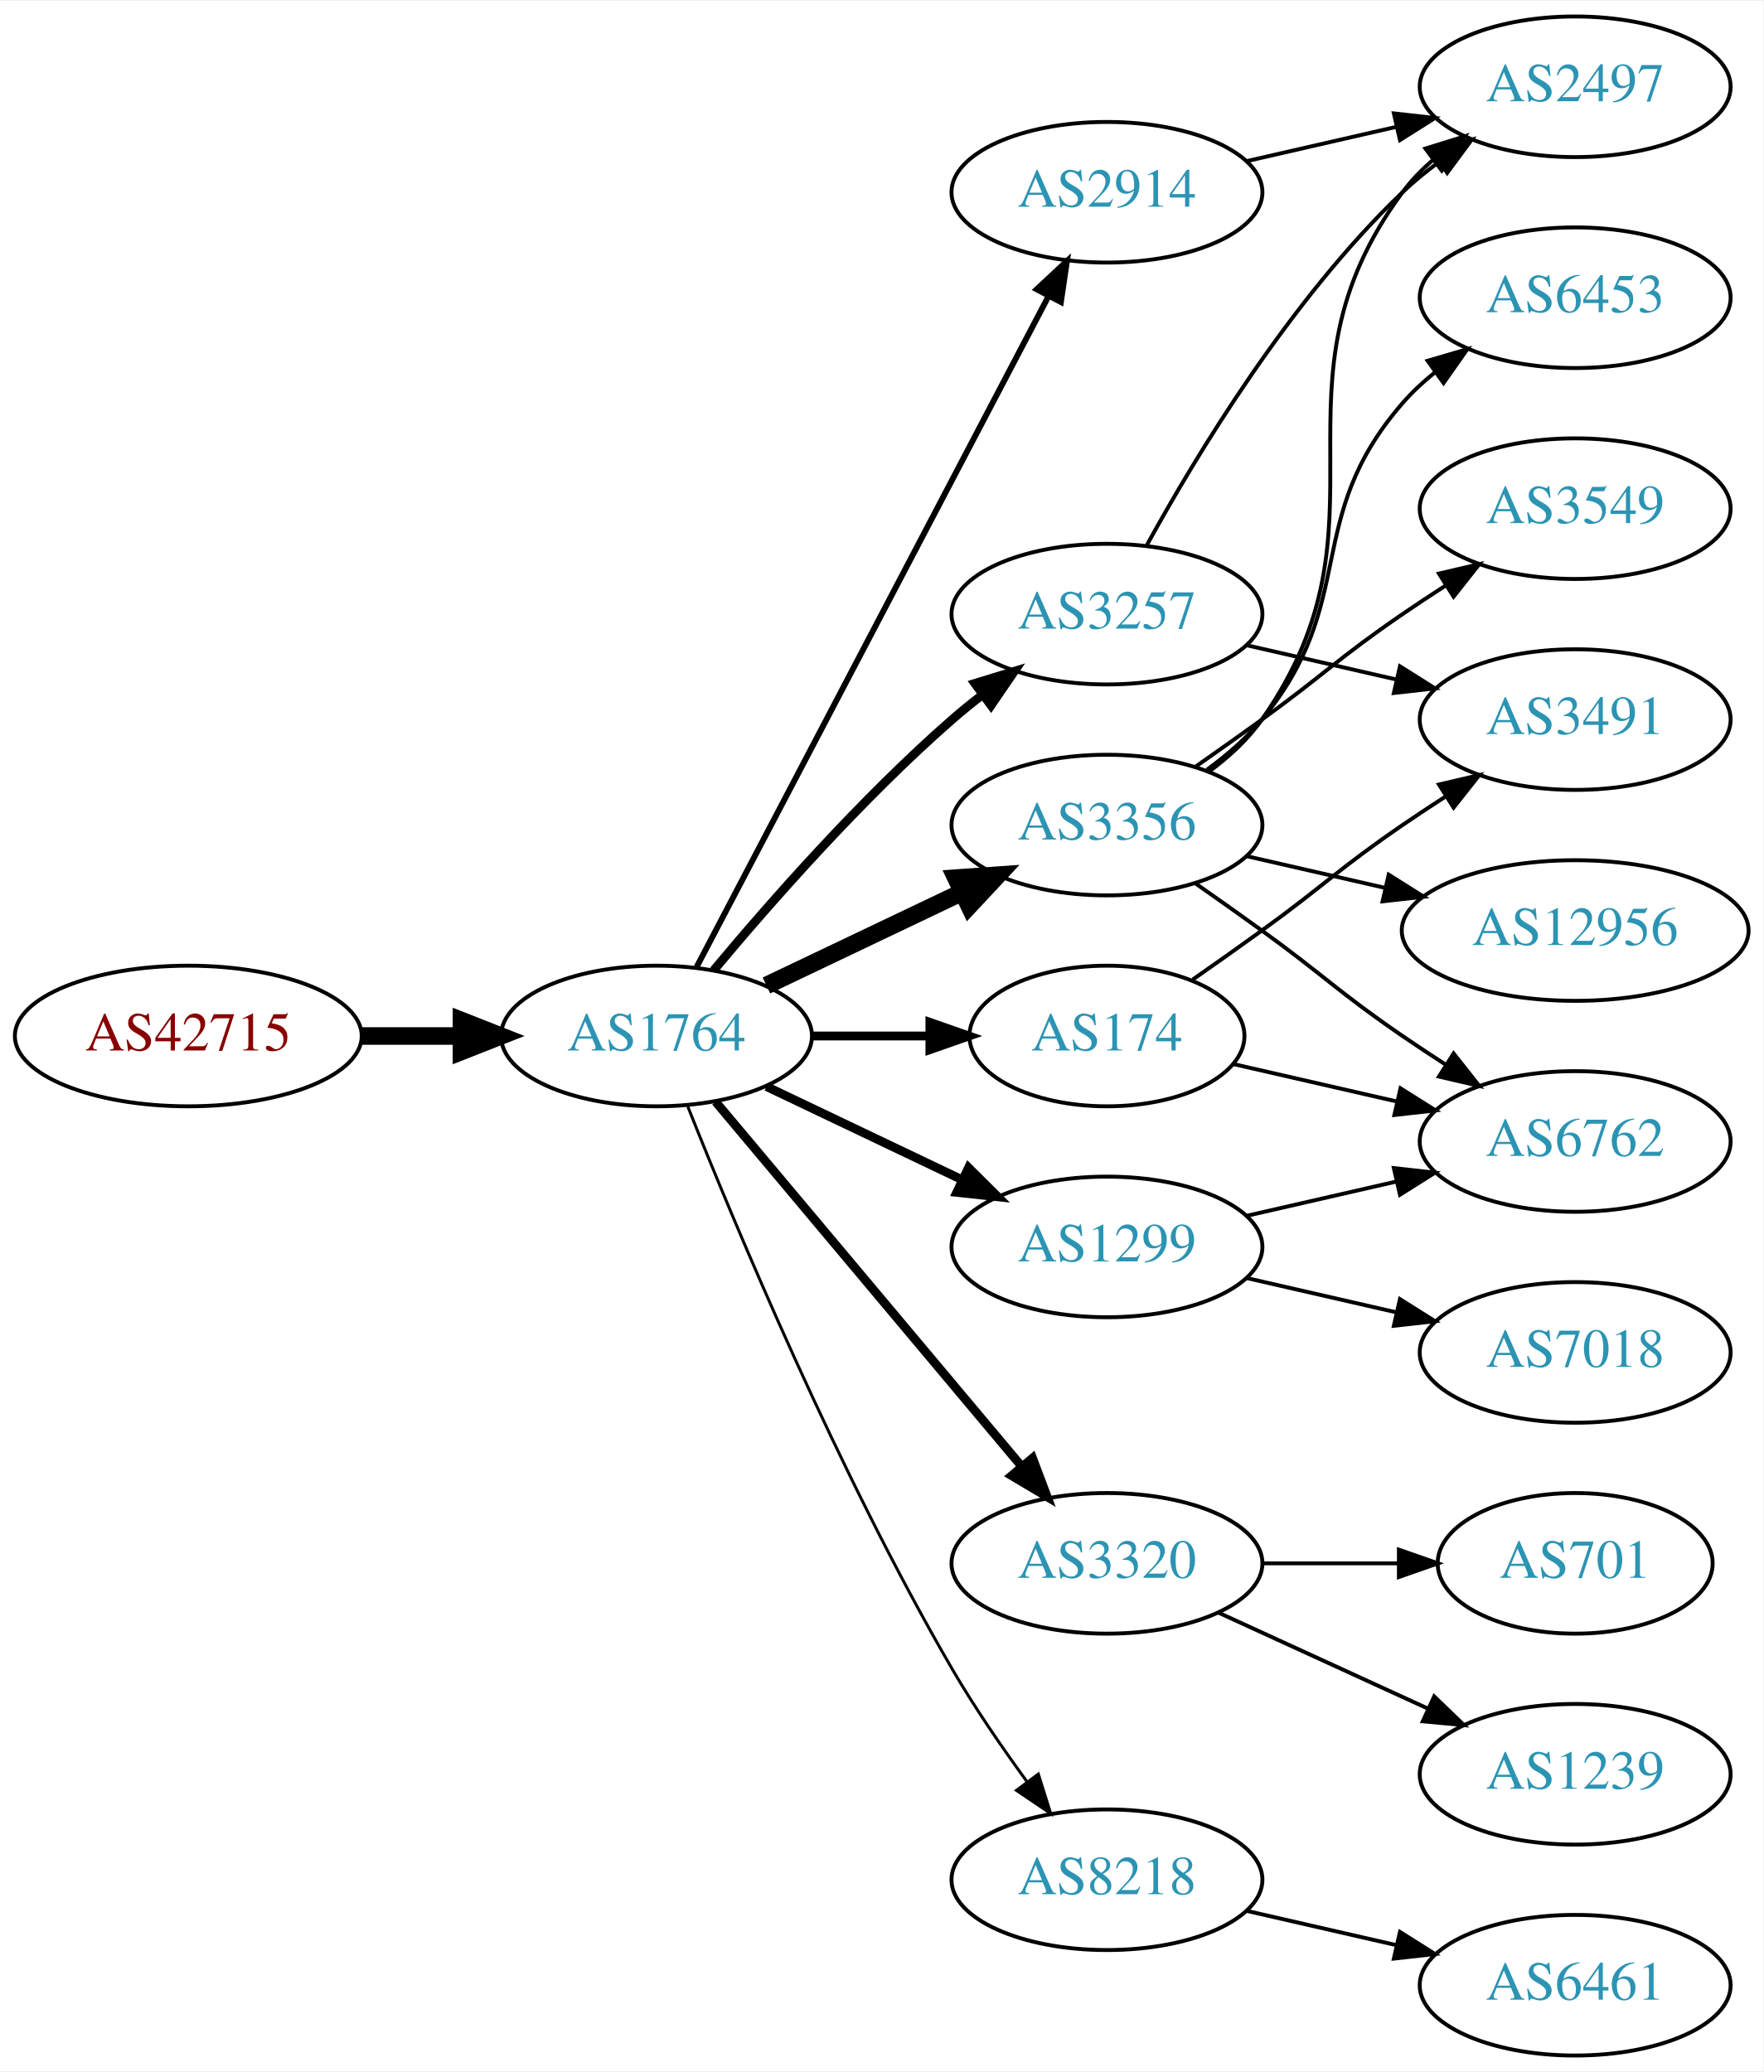
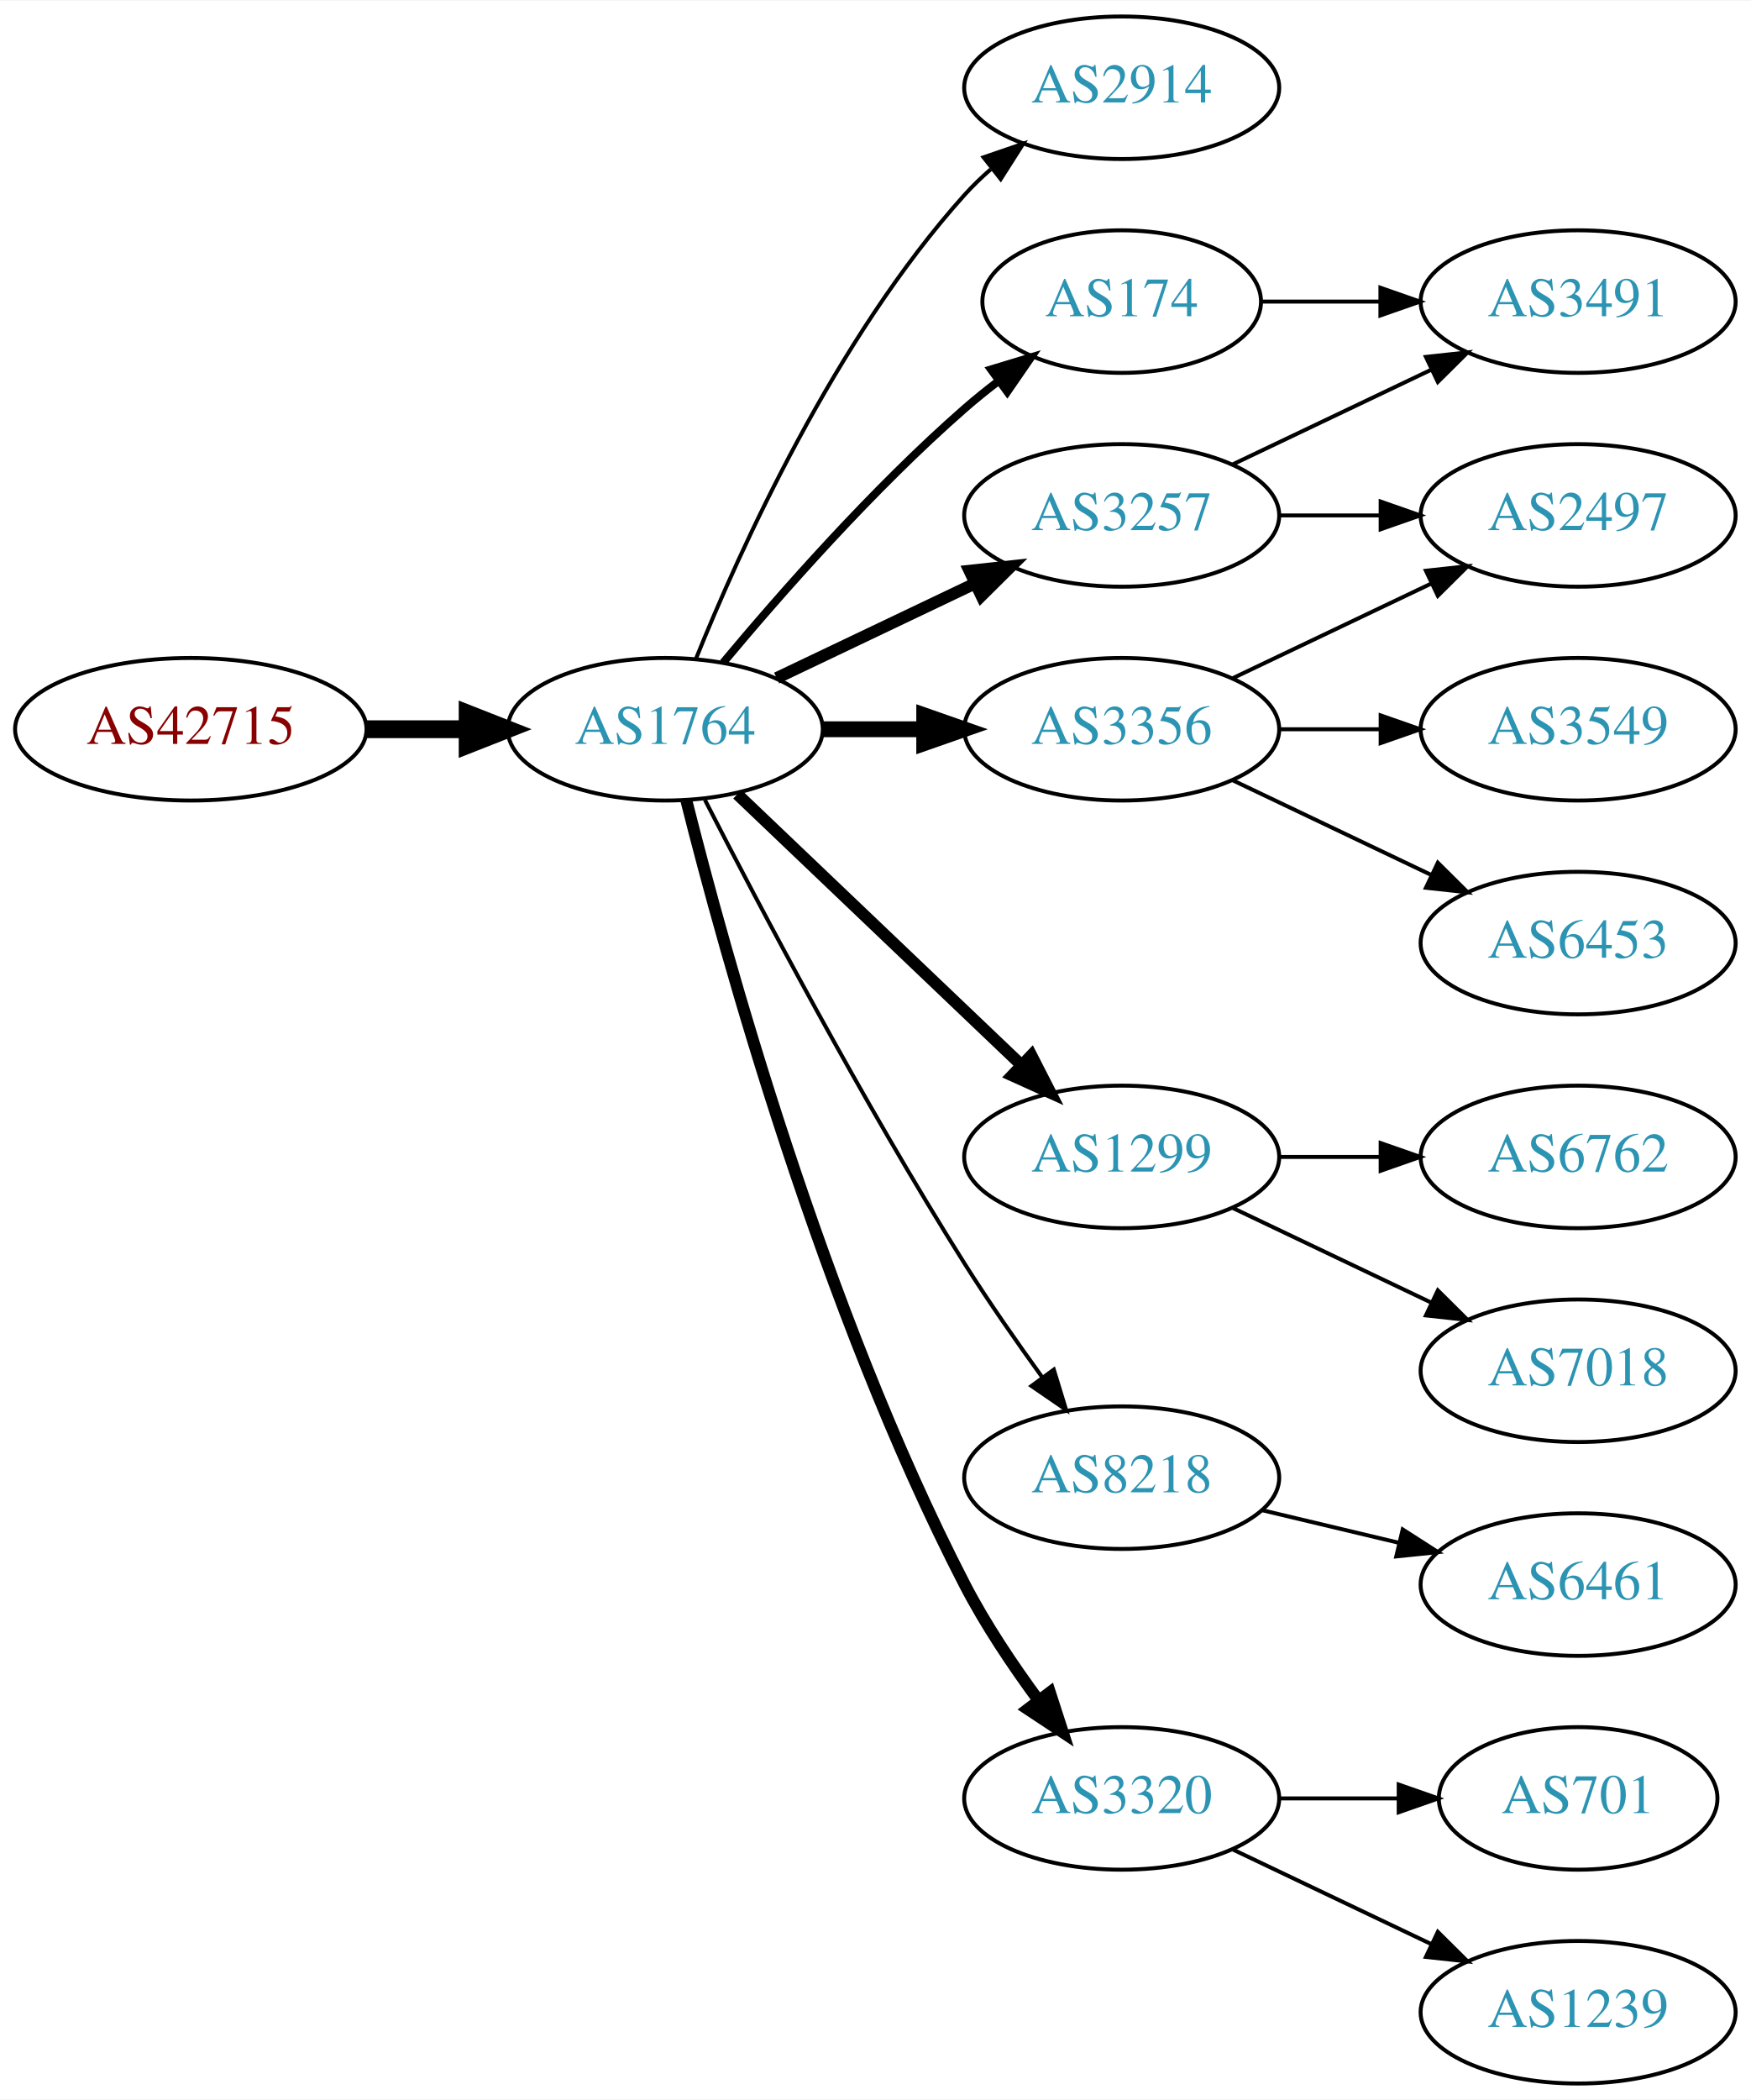
- <svg xmlns="http://www.w3.org/2000/svg" xmlns:xlink="http://www.w3.org/1999/xlink" width="451pt" height="530pt" viewBox="0.00 0.00 451.37 530.00">
+ <svg xmlns="http://www.w3.org/2000/svg" xmlns:xlink="http://www.w3.org/1999/xlink" width="442pt" height="530pt" viewBox="0.00 0.00 442.27 530.00">
  <g id="graph0" class="graph" transform="scale(1 1) rotate(0) translate(4 526)">
-     <polygon fill="white" stroke="none" points="-4,4 -4,-526 447.37,-526 447.37,4 -4,4" />
+     <polygon fill="white" stroke="none" points="-4,4 -4,-526 438.271,-526 438.271,4 -4,4" />
    <g id="node1" class="node">
      <g id="a_node1">
        <a xlink:href="/asn/42715" xlink:title="AS42715 ~ Crosat Austria GmbH [AT]">
-           <ellipse fill="#ffffff" stroke="black" cx="44.196" cy="-261" rx="44.393" ry="18" />
-           <text text-anchor="middle" x="44.196" y="-257.3" font-family="Times,serif" font-size="14.00" fill="#880000">AS42715</text>
+           <ellipse fill="#ffffff" stroke="black" cx="44.196" cy="-342" rx="44.393" ry="18" />
+           <text text-anchor="middle" x="44.196" y="-338.3" font-family="Times,serif" font-size="14.00" fill="#880000">AS42715</text>
        </a>
      </g>
    </g>
    <g id="node2" class="node">
      <g id="a_node2">
        <a xlink:href="/asn/1764" xlink:title="AS1764 ~ NEXTLAYER-AS [AT]">
-           <ellipse fill="#ffffff" stroke="black" cx="164.039" cy="-261" rx="39.794" ry="18" />
-           <text text-anchor="middle" x="164.039" y="-257.3" font-family="Times,serif" font-size="14.00" fill="#2c94b3">AS1764</text>
+           <ellipse fill="#ffffff" stroke="black" cx="164.039" cy="-342" rx="39.794" ry="18" />
+           <text text-anchor="middle" x="164.039" y="-338.3" font-family="Times,serif" font-size="14.00" fill="#2c94b3">AS1764</text>
        </a>
      </g>
    </g>
    <g id="edge1" class="edge">
-       <path fill="none" stroke="black" stroke-width="4.5" d="M88.407,-261C96.72,-261 105.482,-261 113.965,-261" />
-       <polygon fill="black" stroke="black" stroke-width="4.5" points="114.123,-264.938 124.123,-261 114.123,-257.063 114.123,-264.938" />
+       <path fill="none" stroke="black" stroke-width="4.5" d="M88.407,-342C96.72,-342 105.482,-342 113.965,-342" />
+       <polygon fill="black" stroke="black" stroke-width="4.5" points="114.123,-345.938 124.123,-342 114.123,-338.063 114.123,-345.938" />
    </g>
    <g id="node3" class="node">
      <g id="a_node3">
        <a xlink:href="/asn/2914" xlink:title="AS2914 ~ NTT America, Inc. [US]">
-           <ellipse fill="#ffffff" stroke="black" cx="279.332" cy="-477" rx="39.794" ry="18" />
-           <text text-anchor="middle" x="279.332" y="-473.3" font-family="Times,serif" font-size="14.00" fill="#2c94b3">AS2914</text>
+           <ellipse fill="#ffffff" stroke="black" cx="279.332" cy="-504" rx="39.794" ry="18" />
+           <text text-anchor="middle" x="279.332" y="-500.3" font-family="Times,serif" font-size="14.00" fill="#2c94b3">AS2914</text>
        </a>
      </g>
    </g>
    <g id="edge2" class="edge">
-       <path fill="none" stroke="black" stroke-width="1.5" d="M174.31,-278.676C194.151,-316.505 240.829,-405.499 264.316,-450.278" />
-       <polygon fill="black" stroke="black" stroke-width="1.5" points="261.347,-452.152 269.091,-459.383 267.546,-448.901 261.347,-452.152" />
+       <path fill="none" stroke="black" d="M171.786,-359.787C182.837,-387.243 206.891,-440.578 239.685,-477 241.688,-479.224 243.906,-481.363 246.239,-483.397" />
+       <polygon fill="black" stroke="black" points="244.437,-486.433 254.458,-489.873 248.769,-480.935 244.437,-486.433" />
    </g>
    <g id="node4" class="node">
      <g id="a_node4">
-         <a xlink:href="/asn/3320" xlink:title="AS3320 ~ DTAG [DE]">
-           <ellipse fill="#ffffff" stroke="black" cx="279.332" cy="-126" rx="39.794" ry="18" />
-           <text text-anchor="middle" x="279.332" y="-122.3" font-family="Times,serif" font-size="14.00" fill="#2c94b3">AS3320</text>
+         <a xlink:href="/asn/3356" xlink:title="AS3356 ~ Level 3 Parent, LLC [US]">
+           <ellipse fill="#ffffff" stroke="black" cx="279.332" cy="-342" rx="39.794" ry="18" />
+           <text text-anchor="middle" x="279.332" y="-338.3" font-family="Times,serif" font-size="14.00" fill="#2c94b3">AS3356</text>
        </a>
      </g>
    </g>
    <g id="edge3" class="edge">
-       <path fill="none" stroke="black" stroke-width="2.25" d="M179.158,-244.175C198.833,-220.731 234.637,-178.066 257.415,-150.924" />
-       <polygon fill="black" stroke="black" stroke-width="2.25" points="260.287,-152.947 264.034,-143.037 254.925,-148.447 260.287,-152.947" />
+       <path fill="none" stroke="black" stroke-width="4" d="M203.711,-342C211.914,-342 220.678,-342 229.21,-342" />
+       <polygon fill="black" stroke="black" stroke-width="4" points="229.449,-345.5 239.449,-342 229.449,-338.5 229.449,-345.5" />
    </g>
    <g id="node5" class="node">
      <g id="a_node5">
-         <a xlink:href="/asn/174" xlink:title="AS174 ~ Cogent Communications [US]">
-           <ellipse fill="#ffffff" stroke="black" cx="279.332" cy="-261" rx="35.194" ry="18" />
-           <text text-anchor="middle" x="279.332" y="-257.3" font-family="Times,serif" font-size="14.00" fill="#2c94b3">AS174</text>
+         <a xlink:href="/asn/1299" xlink:title="AS1299 ~ Telia Carrier [EU]">
+           <ellipse fill="#ffffff" stroke="black" cx="279.332" cy="-234" rx="39.794" ry="18" />
+           <text text-anchor="middle" x="279.332" y="-230.3" font-family="Times,serif" font-size="14.00" fill="#2c94b3">AS1299</text>
        </a>
      </g>
    </g>
    <g id="edge4" class="edge">
-       <path fill="none" stroke="black" stroke-width="2.25" d="M203.711,-261C213.416,-261 223.907,-261 233.87,-261" />
-       <polygon fill="black" stroke="black" stroke-width="2.25" points="234.006,-264.5 244.006,-261 234.006,-257.5 234.006,-264.5" />
+       <path fill="none" stroke="black" stroke-width="3" d="M182.245,-325.597C201.321,-307.413 232.241,-277.937 253.838,-257.349" />
+       <polygon fill="black" stroke="black" stroke-width="3" points="256.511,-259.637 261.334,-250.203 251.681,-254.57 256.511,-259.637" />
    </g>
    <g id="node6" class="node">
      <g id="a_node6">
-         <a xlink:href="/asn/1299" xlink:title="AS1299 ~ Telia Carrier [EU]">
-           <ellipse fill="#ffffff" stroke="black" cx="279.332" cy="-207" rx="39.794" ry="18" />
-           <text text-anchor="middle" x="279.332" y="-203.3" font-family="Times,serif" font-size="14.00" fill="#2c94b3">AS1299</text>
+         <a xlink:href="/asn/3257" xlink:title="AS3257 ~ GTT [DE]">
+           <ellipse fill="#ffffff" stroke="black" cx="279.332" cy="-396" rx="39.794" ry="18" />
+           <text text-anchor="middle" x="279.332" y="-392.3" font-family="Times,serif" font-size="14.00" fill="#2c94b3">AS3257</text>
        </a>
      </g>
    </g>
    <g id="edge5" class="edge">
-       <path fill="none" stroke="black" stroke-width="2.25" d="M192.175,-248.066C207.169,-240.919 225.99,-231.948 242.213,-224.215" />
-       <polygon fill="black" stroke="black" stroke-width="2.25" points="243.895,-227.291 251.417,-219.829 240.884,-220.972 243.895,-227.291" />
+       <path fill="none" stroke="black" stroke-width="3" d="M192.175,-354.934C207.169,-362.081 225.99,-371.052 242.213,-378.785" />
+       <polygon fill="black" stroke="black" stroke-width="3" points="240.884,-382.028 251.417,-383.171 243.895,-375.709 240.884,-382.028" />
    </g>
    <g id="node7" class="node">
      <g id="a_node7">
-         <a xlink:href="/asn/3356" xlink:title="AS3356 ~ Level 3 Parent, LLC [US]">
-           <ellipse fill="#ffffff" stroke="black" cx="279.332" cy="-315" rx="39.794" ry="18" />
-           <text text-anchor="middle" x="279.332" y="-311.3" font-family="Times,serif" font-size="14.00" fill="#2c94b3">AS3356</text>
+         <a xlink:href="/asn/174" xlink:title="AS174 ~ Cogent Communications [US]">
+           <ellipse fill="#ffffff" stroke="black" cx="279.332" cy="-450" rx="35.194" ry="18" />
+           <text text-anchor="middle" x="279.332" y="-446.3" font-family="Times,serif" font-size="14.00" fill="#2c94b3">AS174</text>
        </a>
      </g>
    </g>
    <g id="edge6" class="edge">
-       <path fill="none" stroke="black" stroke-width="4.5" d="M192.175,-273.934C207.169,-281.081 225.99,-290.052 242.213,-297.785" />
-       <polygon fill="black" stroke="black" stroke-width="4.5" points="240.695,-301.423 251.417,-302.171 244.084,-294.314 240.695,-301.423" />
+       <path fill="none" stroke="black" stroke-width="2" d="M178.669,-358.817C192.951,-375.929 216.498,-402.745 239.685,-423 242.355,-425.332 245.228,-427.648 248.158,-429.886" />
+       <polygon fill="black" stroke="black" stroke-width="2" points="246.309,-432.87 256.449,-435.939 250.436,-427.216 246.309,-432.87" />
    </g>
    <g id="node8" class="node">
      <g id="a_node8">
-         <a xlink:href="/asn/3257" xlink:title="AS3257 ~ GTT [DE]">
-           <ellipse fill="#ffffff" stroke="black" cx="279.332" cy="-369" rx="39.794" ry="18" />
-           <text text-anchor="middle" x="279.332" y="-365.3" font-family="Times,serif" font-size="14.00" fill="#2c94b3">AS3257</text>
+         <a xlink:href="/asn/8218" xlink:title="AS8218 ~ legacy Neotelecoms [FR]">
+           <ellipse fill="#ffffff" stroke="black" cx="279.332" cy="-153" rx="39.794" ry="18" />
+           <text text-anchor="middle" x="279.332" y="-149.3" font-family="Times,serif" font-size="14.00" fill="#2c94b3">AS8218</text>
        </a>
      </g>
    </g>
    <g id="edge7" class="edge">
-       <path fill="none" stroke="black" stroke-width="2.25" d="M178.669,-277.817C192.951,-294.929 216.498,-321.745 239.685,-342 242.151,-344.154 244.789,-346.294 247.487,-348.372" />
-       <polygon fill="black" stroke="black" stroke-width="2.25" points="245.512,-351.264 255.641,-354.37 249.66,-345.625 245.512,-351.264" />
+       <path fill="none" stroke="black" d="M174.065,-324.148C187.501,-297.945 213.95,-247.763 239.685,-207 245.748,-197.396 252.868,-187.187 259.333,-178.261" />
+       <polygon fill="black" stroke="black" points="262.185,-180.291 265.276,-170.157 256.54,-176.152 262.185,-180.291" />
    </g>
    <g id="node9" class="node">
      <g id="a_node9">
-         <a xlink:href="/asn/8218" xlink:title="AS8218 ~ legacy Neotelecoms [FR]">
-           <ellipse fill="#ffffff" stroke="black" cx="279.332" cy="-45" rx="39.794" ry="18" />
-           <text text-anchor="middle" x="279.332" y="-41.3" font-family="Times,serif" font-size="14.00" fill="#2c94b3">AS8218</text>
+         <a xlink:href="/asn/3320" xlink:title="AS3320 ~ DTAG [DE]">
+           <ellipse fill="#ffffff" stroke="black" cx="279.332" cy="-72" rx="39.794" ry="18" />
+           <text text-anchor="middle" x="279.332" y="-68.3" font-family="Times,serif" font-size="14.00" fill="#2c94b3">AS3320</text>
        </a>
      </g>
    </g>
    <g id="edge8" class="edge">
-       <path fill="none" stroke="black" stroke-width="0.75" d="M172.042,-242.949C184.169,-212.43 210.587,-149.067 239.685,-99 245.392,-89.181 252.43,-78.922 258.929,-70.016" />
-       <polygon fill="black" stroke="black" stroke-width="0.75" points="261.77,-72.061 264.934,-61.95 256.155,-67.881 261.77,-72.061" />
+       <path fill="none" stroke="black" stroke-width="3" d="M169.388,-323.934C178.942,-285.918 203.803,-195.439 239.685,-126 244.899,-115.91 251.823,-105.589 258.369,-96.709" />
+       <polygon fill="black" stroke="black" stroke-width="3" points="261.198,-98.771 264.461,-88.691 255.625,-94.536 261.198,-98.771" />
+     </g>
+     <g id="node13" class="node">
+       <g id="a_node13">
+         <a xlink:href="/asn/2497" xlink:title="AS2497 ~ Internet Initiative Japan Inc. [JP]">
+           <ellipse fill="#ffffff" stroke="black" cx="394.625" cy="-396" rx="39.794" ry="18" />
+           <text text-anchor="middle" x="394.625" y="-392.3" font-family="Times,serif" font-size="14.00" fill="#2c94b3">AS2497</text>
+         </a>
+       </g>
+     </g>
+     <g id="edge13" class="edge">
+       <path fill="none" stroke="black" d="M307.468,-354.934C322.462,-362.081 341.283,-371.052 357.506,-378.785" />
+       <polygon fill="black" stroke="black" points="356.177,-382.028 366.71,-383.171 359.188,-375.709 356.177,-382.028" />
+     </g>
+     <g id="node14" class="node">
+       <g id="a_node14">
+         <a xlink:href="/asn/3549" xlink:title="AS3549 ~ Level 3 Parent, LLC [US]">
+           <ellipse fill="#ffffff" stroke="black" cx="394.625" cy="-342" rx="39.794" ry="18" />
+           <text text-anchor="middle" x="394.625" y="-338.3" font-family="Times,serif" font-size="14.00" fill="#2c94b3">AS3549</text>
+         </a>
+       </g>
+     </g>
+     <g id="edge14" class="edge">
+       <path fill="none" stroke="black" d="M319.004,-342C327.207,-342 335.971,-342 344.503,-342" />
+       <polygon fill="black" stroke="black" points="344.742,-345.5 354.742,-342 344.742,-338.5 344.742,-345.5" />
+     </g>
+     <g id="node15" class="node">
+       <g id="a_node15">
+         <a xlink:href="/asn/6453" xlink:title="AS6453 ~ TATA COMMUNICATIONS (AMERICA) INC [US]">
+           <ellipse fill="#ffffff" stroke="black" cx="394.625" cy="-288" rx="39.794" ry="18" />
+           <text text-anchor="middle" x="394.625" y="-284.3" font-family="Times,serif" font-size="14.00" fill="#2c94b3">AS6453</text>
+         </a>
+       </g>
+     </g>
+     <g id="edge15" class="edge">
+       <path fill="none" stroke="black" d="M307.468,-329.066C322.462,-321.919 341.283,-312.948 357.506,-305.215" />
+       <polygon fill="black" stroke="black" points="359.188,-308.291 366.71,-300.829 356.177,-301.972 359.188,-308.291" />
    </g>
    <g id="node10" class="node">
      <g id="a_node10">
-         <a xlink:href="/asn/2497" xlink:title="AS2497 ~ Internet Initiative Japan Inc. [JP]">
-           <ellipse fill="#ffffff" stroke="black" cx="399.174" cy="-504" rx="39.794" ry="18" />
-           <text text-anchor="middle" x="399.174" y="-500.3" font-family="Times,serif" font-size="14.00" fill="#2c94b3">AS2497</text>
+         <a xlink:href="/asn/6762" xlink:title="AS6762 ~ TELECOM ITALIA SPARKLE S.p.A. [IT]">
+           <ellipse fill="#ffffff" stroke="black" cx="394.625" cy="-234" rx="39.794" ry="18" />
+           <text text-anchor="middle" x="394.625" y="-230.3" font-family="Times,serif" font-size="14.00" fill="#2c94b3">AS6762</text>
        </a>
      </g>
    </g>
    <g id="edge9" class="edge">
-       <path fill="none" stroke="black" d="M315.051,-484.955C327.051,-487.704 340.672,-490.825 353.364,-493.733" />
-       <polygon fill="black" stroke="black" points="352.767,-497.187 363.296,-496.009 354.33,-490.364 352.767,-497.187" />
+       <path fill="none" stroke="black" d="M319.004,-234C327.207,-234 335.971,-234 344.503,-234" />
+       <polygon fill="black" stroke="black" points="344.742,-237.5 354.742,-234 344.742,-230.5 344.742,-237.5" />
    </g>
    <g id="node11" class="node">
      <g id="a_node11">
-         <a xlink:href="/asn/701" xlink:title="AS701 ~ UUNET [US]">
-           <ellipse fill="#ffffff" stroke="black" cx="399.174" cy="-126" rx="35.194" ry="18" />
-           <text text-anchor="middle" x="399.174" y="-122.3" font-family="Times,serif" font-size="14.00" fill="#2c94b3">AS701</text>
+         <a xlink:href="/asn/7018" xlink:title="AS7018 ~ AT&amp;T Services, Inc. [US]">
+           <ellipse fill="#ffffff" stroke="black" cx="394.625" cy="-180" rx="39.794" ry="18" />
+           <text text-anchor="middle" x="394.625" y="-176.3" font-family="Times,serif" font-size="14.00" fill="#2c94b3">AS7018</text>
        </a>
      </g>
    </g>
    <g id="edge10" class="edge">
-       <path fill="none" stroke="black" d="M319.244,-126C330.331,-126 342.491,-126 353.873,-126" />
-       <polygon fill="black" stroke="black" points="354.055,-129.5 364.055,-126 354.055,-122.5 354.055,-129.5" />
+       <path fill="none" stroke="black" d="M307.468,-221.066C322.462,-213.919 341.283,-204.948 357.506,-197.215" />
+       <polygon fill="black" stroke="black" points="359.188,-200.291 366.71,-192.829 356.177,-193.972 359.188,-200.291" />
    </g>
    <g id="node12" class="node">
      <g id="a_node12">
-         <a xlink:href="/asn/1239" xlink:title="AS1239 ~ Sprint [US]">
-           <ellipse fill="#ffffff" stroke="black" cx="399.174" cy="-72" rx="39.794" ry="18" />
-           <text text-anchor="middle" x="399.174" y="-68.3" font-family="Times,serif" font-size="14.00" fill="#2c94b3">AS1239</text>
+         <a xlink:href="/asn/3491" xlink:title="AS3491 ~ PCCW Global, Inc. [US]">
+           <ellipse fill="#ffffff" stroke="black" cx="394.625" cy="-450" rx="39.794" ry="18" />
+           <text text-anchor="middle" x="394.625" y="-446.3" font-family="Times,serif" font-size="14.00" fill="#2c94b3">AS3491</text>
        </a>
      </g>
    </g>
    <g id="edge11" class="edge">
-       <path fill="none" stroke="black" d="M307.96,-113.339C323.917,-106.027 344.188,-96.739 361.471,-88.819" />
-       <polygon fill="black" stroke="black" points="363.085,-91.929 370.718,-84.581 360.169,-85.565 363.085,-91.929" />
-     </g>
-     <g id="node14" class="node">
-       <g id="a_node14">
-         <a xlink:href="/asn/6762" xlink:title="AS6762 ~ TELECOM ITALIA SPARKLE S.p.A. [IT]">
-           <ellipse fill="#ffffff" stroke="black" cx="399.174" cy="-234" rx="39.794" ry="18" />
-           <text text-anchor="middle" x="399.174" y="-230.3" font-family="Times,serif" font-size="14.00" fill="#2c94b3">AS6762</text>
-         </a>
-       </g>
+       <path fill="none" stroke="black" d="M307.468,-408.934C322.462,-416.081 341.283,-425.052 357.506,-432.785" />
+       <polygon fill="black" stroke="black" points="356.177,-436.028 366.71,-437.171 359.188,-429.709 356.177,-436.028" />
+     </g>
+     <g id="edge12" class="edge">
+       <path fill="none" stroke="black" d="M319.004,-396C327.207,-396 335.971,-396 344.503,-396" />
+       <polygon fill="black" stroke="black" points="344.742,-399.5 354.742,-396 344.742,-392.5 344.742,-399.5" />
    </g>
    <g id="edge16" class="edge">
-       <path fill="none" stroke="black" d="M311.602,-253.835C324.441,-250.894 339.546,-247.433 353.513,-244.233" />
-       <polygon fill="black" stroke="black" points="354.468,-247.605 363.434,-241.96 352.905,-240.781 354.468,-247.605" />
-     </g>
-     <g id="node15" class="node">
-       <g id="a_node15">
-         <a xlink:href="/asn/3491" xlink:title="AS3491 ~ PCCW Global, Inc. [US]">
-           <ellipse fill="#ffffff" stroke="black" cx="399.174" cy="-342" rx="39.794" ry="18" />
-           <text text-anchor="middle" x="399.174" y="-338.3" font-family="Times,serif" font-size="14.00" fill="#2c94b3">AS3491</text>
-         </a>
-       </g>
-     </g>
-     <g id="edge17" class="edge">
-       <path fill="none" stroke="black" d="M301.282,-275.445C307.044,-279.471 313.277,-283.872 318.978,-288 335.178,-299.729 338.483,-303.689 354.978,-315 358.506,-317.419 362.244,-319.889 365.985,-322.302" />
-       <polygon fill="black" stroke="black" points="364.307,-325.382 374.626,-327.784 368.057,-319.472 364.307,-325.382" />
-     </g>
-     <g id="node13" class="node">
-       <g id="a_node13">
-         <a xlink:href="/asn/7018" xlink:title="AS7018 ~ AT&amp;T Services, Inc. [US]">
-           <ellipse fill="#ffffff" stroke="black" cx="399.174" cy="-180" rx="39.794" ry="18" />
-           <text text-anchor="middle" x="399.174" y="-176.3" font-family="Times,serif" font-size="14.00" fill="#2c94b3">AS7018</text>
-         </a>
-       </g>
-     </g>
-     <g id="edge12" class="edge">
-       <path fill="none" stroke="black" d="M315.051,-199.045C327.051,-196.296 340.672,-193.175 353.364,-190.267" />
-       <polygon fill="black" stroke="black" points="354.33,-193.636 363.296,-187.991 352.767,-186.813 354.33,-193.636" />
-     </g>
-     <g id="edge13" class="edge">
-       <path fill="none" stroke="black" d="M315.051,-214.955C327.051,-217.704 340.672,-220.825 353.364,-223.733" />
-       <polygon fill="black" stroke="black" points="352.767,-227.187 363.296,-226.009 354.33,-220.364 352.767,-227.187" />
-     </g>
-     <g id="edge19" class="edge">
-       <path fill="none" stroke="black" d="M305.491,-328.716C310.555,-332.455 315.411,-336.904 318.978,-342 354.592,-392.869 318.075,-427.059 354.978,-477 357.212,-480.023 359.894,-482.786 362.815,-485.293" />
-       <polygon fill="black" stroke="black" points="360.841,-488.186 370.959,-491.331 365.01,-482.563 360.841,-488.186" />
-     </g>
-     <g id="edge20" class="edge">
-       <path fill="none" stroke="black" d="M302.089,-299.991C307.623,-296.121 313.542,-291.936 318.978,-288 335.178,-276.271 338.483,-272.311 354.978,-261 358.506,-258.581 362.244,-256.111 365.985,-253.698" />
-       <polygon fill="black" stroke="black" points="368.057,-256.528 374.626,-248.216 364.307,-250.618 368.057,-256.528" />
+       <path fill="none" stroke="black" d="M314.631,-450C324.008,-450 334.358,-450 344.393,-450" />
+       <polygon fill="black" stroke="black" points="344.681,-453.5 354.681,-450 344.681,-446.5 344.681,-453.5" />
    </g>
    <g id="node16" class="node">
      <g id="a_node16">
-         <a xlink:href="/asn/3549" xlink:title="AS3549 ~ Level 3 Parent, LLC [US]">
-           <ellipse fill="#ffffff" stroke="black" cx="399.174" cy="-396" rx="39.794" ry="18" />
-           <text text-anchor="middle" x="399.174" y="-392.3" font-family="Times,serif" font-size="14.00" fill="#2c94b3">AS3549</text>
-         </a>
-       </g>
-     </g>
-     <g id="edge18" class="edge">
-       <path fill="none" stroke="black" d="M302.089,-330.009C307.623,-333.879 313.542,-338.064 318.978,-342 335.178,-353.729 338.483,-357.689 354.978,-369 358.506,-371.419 362.244,-373.889 365.985,-376.302" />
-       <polygon fill="black" stroke="black" points="364.307,-379.382 374.626,-381.784 368.057,-373.472 364.307,-379.382" />
+         <a xlink:href="/asn/6461" xlink:title="AS6461 ~ Zayo Bandwidth [US]">
+           <ellipse fill="#ffffff" stroke="black" cx="394.625" cy="-126" rx="39.794" ry="18" />
+           <text text-anchor="middle" x="394.625" y="-122.3" font-family="Times,serif" font-size="14.00" fill="#2c94b3">AS6461</text>
+         </a>
+       </g>
+     </g>
+     <g id="edge17" class="edge">
+       <path fill="none" stroke="black" d="M314.939,-144.752C325.81,-142.162 337.964,-139.265 349.407,-136.538" />
+       <polygon fill="black" stroke="black" points="350.313,-139.92 359.229,-134.197 348.69,-133.111 350.313,-139.92" />
    </g>
    <g id="node17" class="node">
      <g id="a_node17">
-         <a xlink:href="/asn/12956" xlink:title="AS12956 ~ TELXIUS [ES]">
-           <ellipse fill="#ffffff" stroke="black" cx="399.174" cy="-288" rx="44.393" ry="18" />
-           <text text-anchor="middle" x="399.174" y="-284.3" font-family="Times,serif" font-size="14.00" fill="#2c94b3">AS12956</text>
-         </a>
-       </g>
-     </g>
-     <g id="edge21" class="edge">
-       <path fill="none" stroke="black" d="M315.051,-307.045C326.189,-304.493 338.725,-301.621 350.618,-298.896" />
-       <polygon fill="black" stroke="black" points="351.446,-302.297 360.412,-296.652 349.883,-295.474 351.446,-302.297" />
+         <a xlink:href="/asn/701" xlink:title="AS701 ~ UUNET [US]">
+           <ellipse fill="#ffffff" stroke="black" cx="394.625" cy="-72" rx="35.194" ry="18" />
+           <text text-anchor="middle" x="394.625" y="-68.3" font-family="Times,serif" font-size="14.00" fill="#2c94b3">AS701</text>
+         </a>
+       </g>
+     </g>
+     <g id="edge18" class="edge">
+       <path fill="none" stroke="black" d="M319.004,-72C328.709,-72 339.2,-72 349.163,-72" />
+       <polygon fill="black" stroke="black" points="349.299,-75.5 359.299,-72 349.299,-68.5 349.299,-75.5" />
    </g>
    <g id="node18" class="node">
      <g id="a_node18">
-         <a xlink:href="/asn/6453" xlink:title="AS6453 ~ TATA COMMUNICATIONS (AMERICA) INC [US]">
-           <ellipse fill="#ffffff" stroke="black" cx="399.174" cy="-450" rx="39.794" ry="18" />
-           <text text-anchor="middle" x="399.174" y="-446.3" font-family="Times,serif" font-size="14.00" fill="#2c94b3">AS6453</text>
-         </a>
-       </g>
-     </g>
-     <g id="edge22" class="edge">
-       <path fill="none" stroke="black" d="M304.912,-329.156C310.007,-332.872 315.02,-337.201 318.978,-342 344.043,-372.394 329.144,-393.258 354.978,-423 357.443,-425.838 360.28,-428.477 363.297,-430.906" />
-       <polygon fill="black" stroke="black" points="361.408,-433.858 371.575,-436.836 365.484,-428.167 361.408,-433.858" />
-     </g>
-     <g id="edge15" class="edge">
-       <path fill="none" stroke="black" d="M289.573,-386.713C302.118,-409.561 326.295,-449.611 354.978,-477 357.846,-479.739 361.035,-482.347 364.344,-484.785" />
-       <polygon fill="black" stroke="black" points="362.468,-487.742 372.704,-490.477 366.407,-481.956 362.468,-487.742" />
-     </g>
-     <g id="edge14" class="edge">
-       <path fill="none" stroke="black" d="M315.051,-361.045C327.051,-358.296 340.672,-355.175 353.364,-352.267" />
-       <polygon fill="black" stroke="black" points="354.33,-355.636 363.296,-349.991 352.767,-348.813 354.33,-355.636" />
-     </g>
-     <g id="node19" class="node">
-       <g id="a_node19">
-         <a xlink:href="/asn/6461" xlink:title="AS6461 ~ Zayo Bandwidth [US]">
-           <ellipse fill="#ffffff" stroke="black" cx="399.174" cy="-18" rx="39.794" ry="18" />
-           <text text-anchor="middle" x="399.174" y="-14.3" font-family="Times,serif" font-size="14.00" fill="#2c94b3">AS6461</text>
-         </a>
-       </g>
-     </g>
-     <g id="edge23" class="edge">
-       <path fill="none" stroke="black" d="M315.051,-37.045C327.051,-34.296 340.672,-31.175 353.364,-28.267" />
-       <polygon fill="black" stroke="black" points="354.33,-31.636 363.296,-25.991 352.767,-24.813 354.33,-31.636" />
+         <a xlink:href="/asn/1239" xlink:title="AS1239 ~ Sprint [US]">
+           <ellipse fill="#ffffff" stroke="black" cx="394.625" cy="-18" rx="39.794" ry="18" />
+           <text text-anchor="middle" x="394.625" y="-14.3" font-family="Times,serif" font-size="14.00" fill="#2c94b3">AS1239</text>
+         </a>
+       </g>
+     </g>
+     <g id="edge19" class="edge">
+       <path fill="none" stroke="black" d="M307.468,-59.066C322.462,-51.919 341.283,-42.948 357.506,-35.215" />
+       <polygon fill="black" stroke="black" points="359.188,-38.291 366.71,-30.829 356.177,-31.972 359.188,-38.291" />
    </g>
  </g>
</svg>
